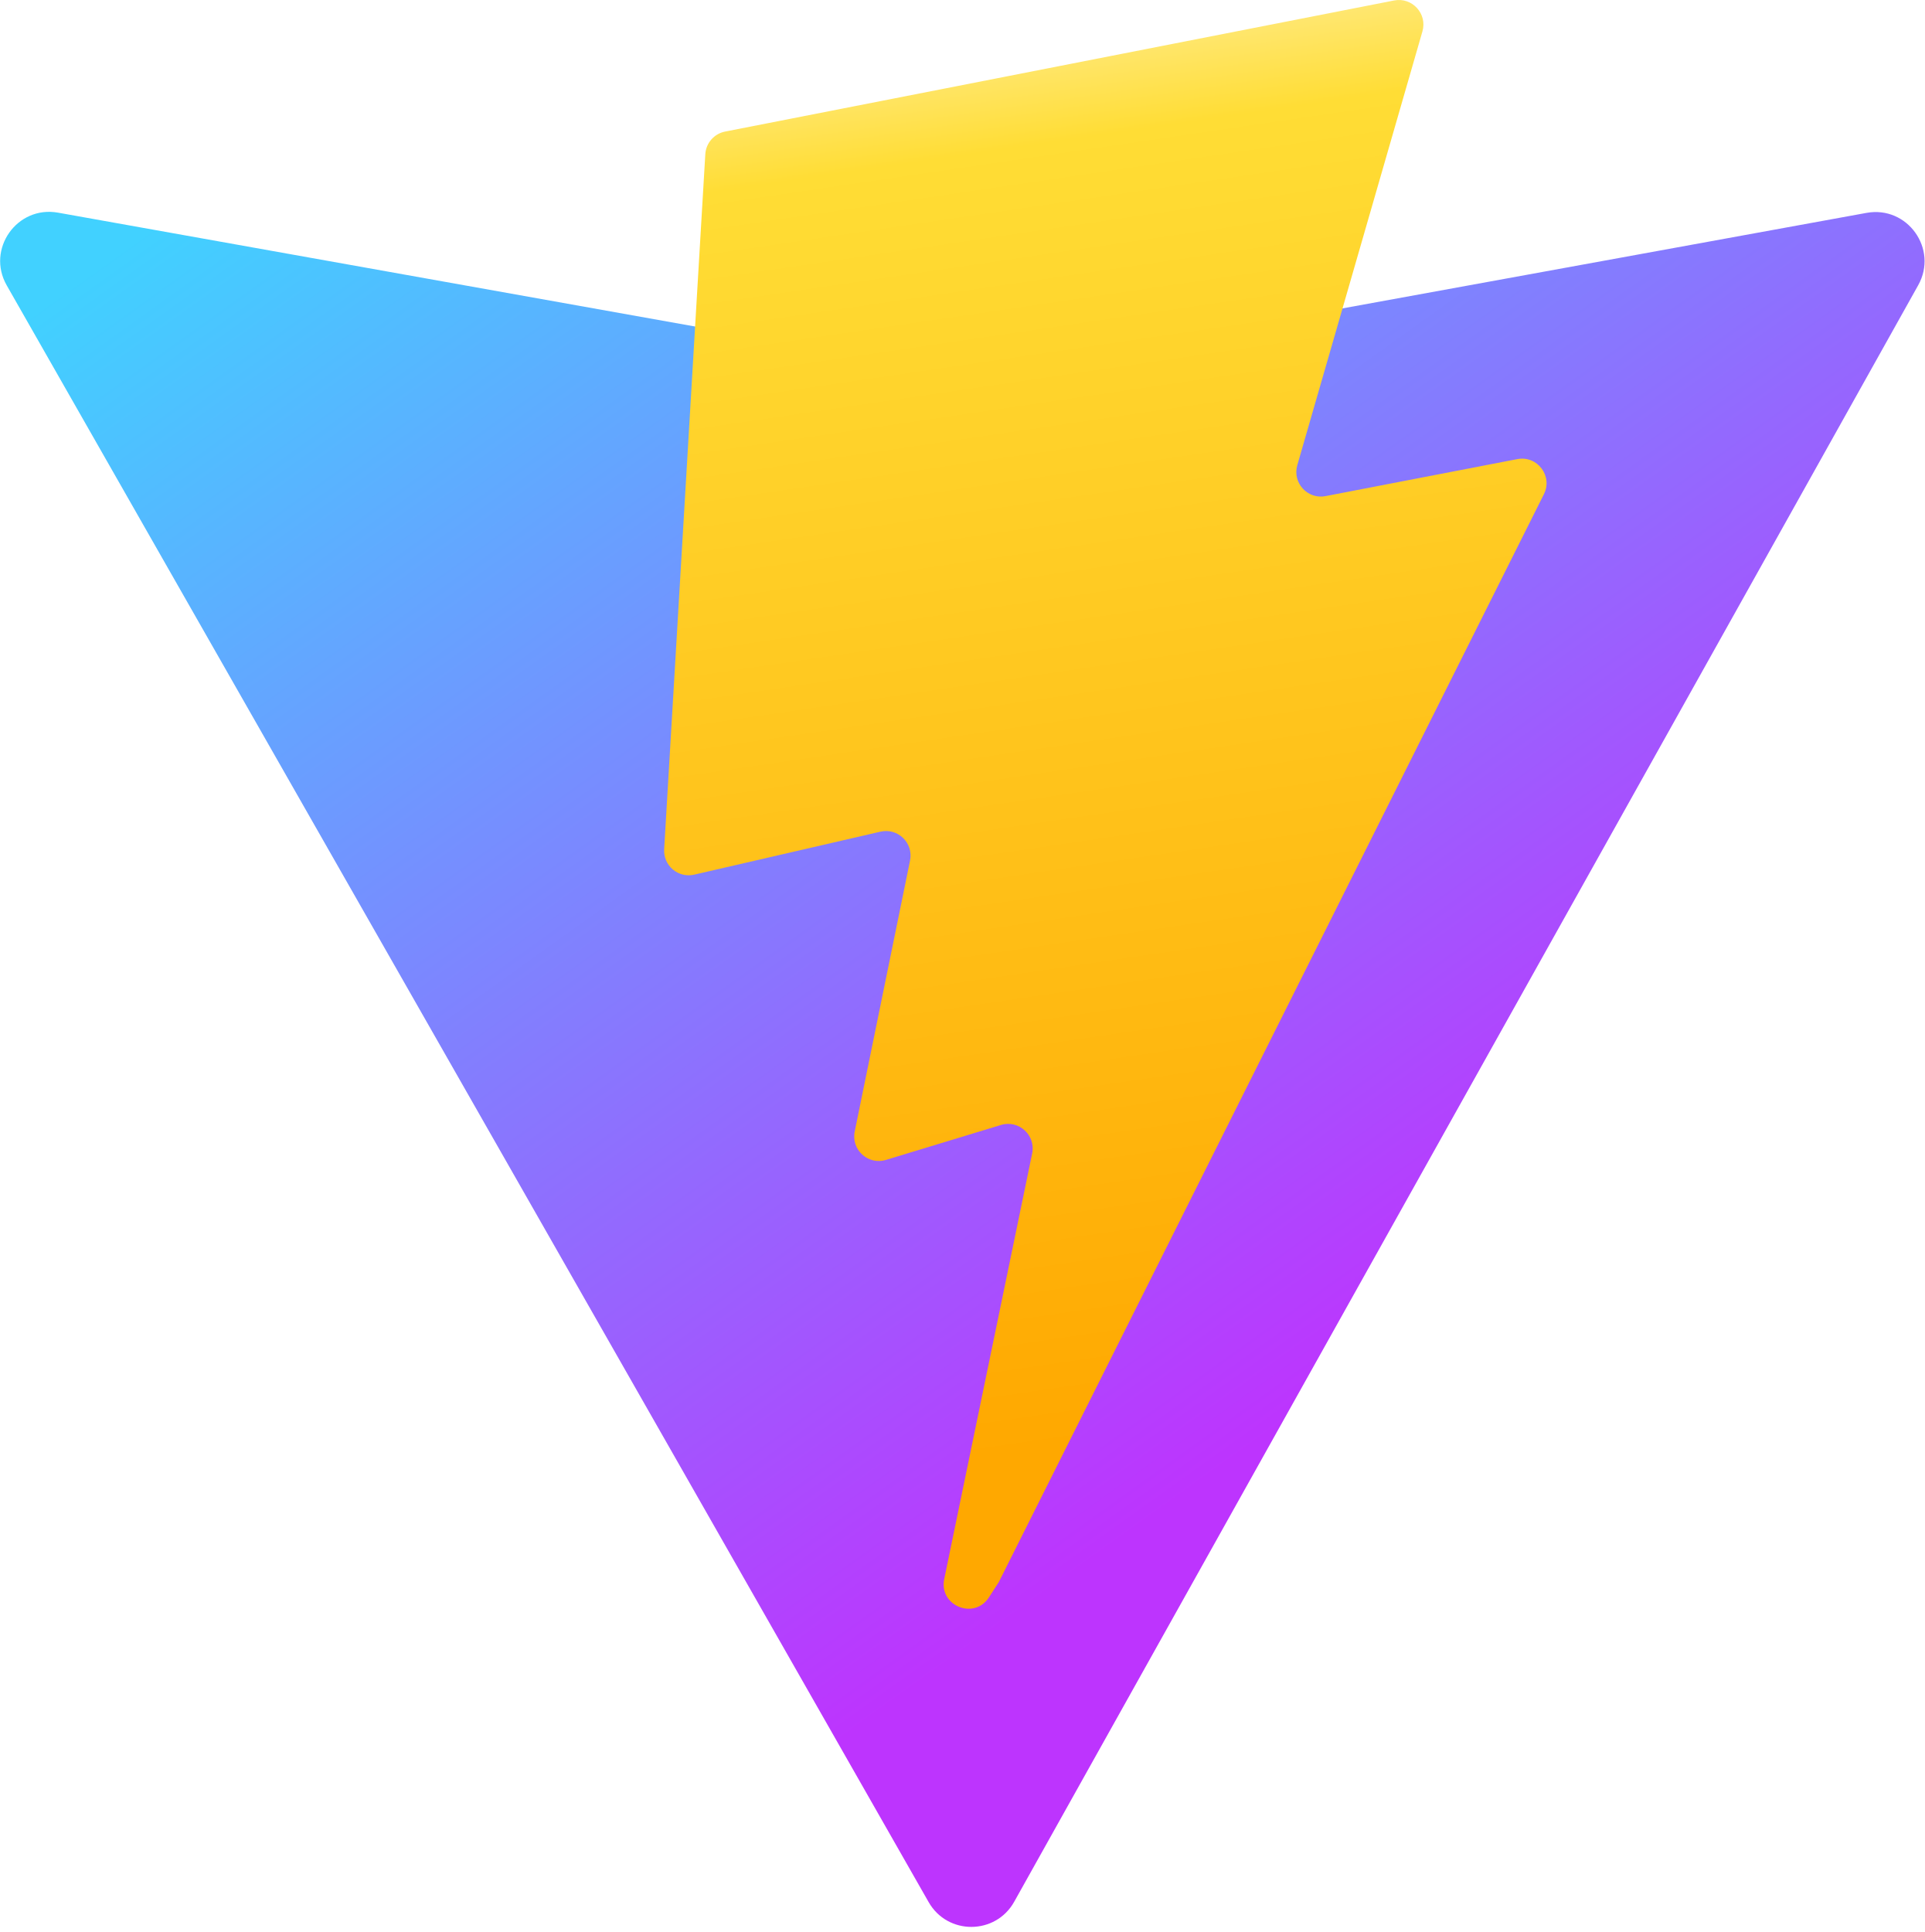
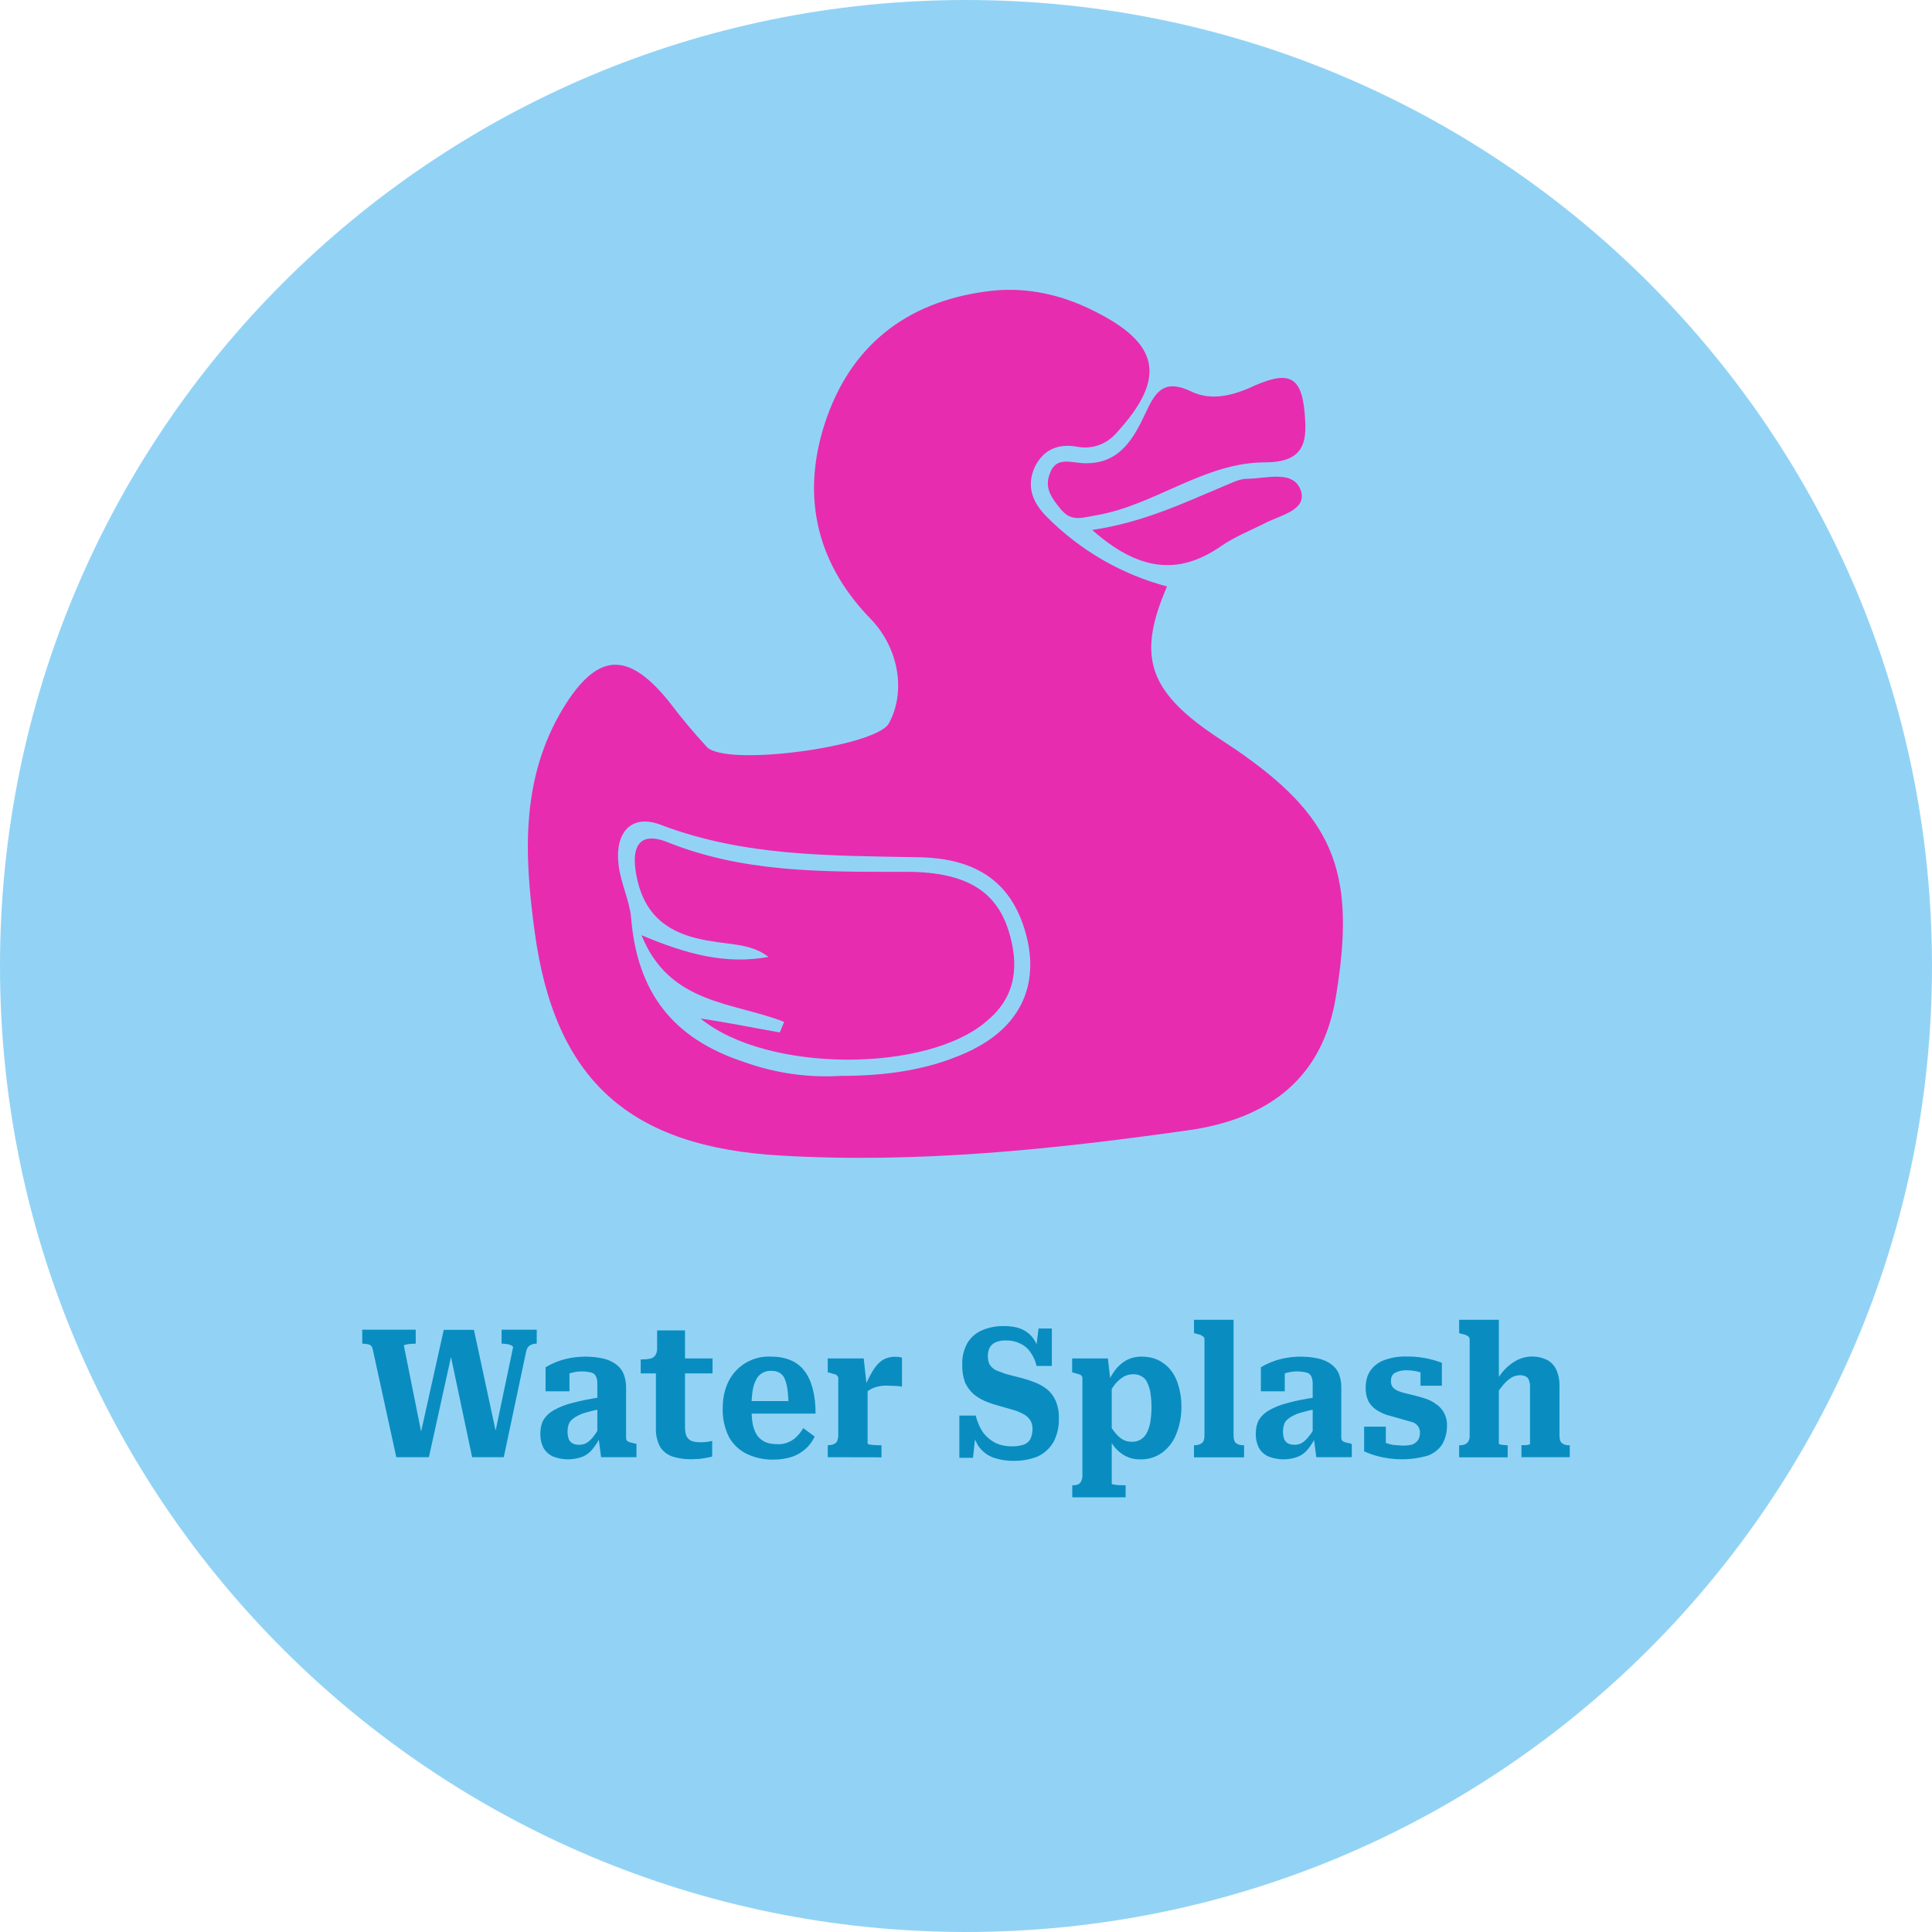
- <svg xmlns="http://www.w3.org/2000/svg" width="31.88" height="32" aria-hidden="true" class="iconify iconify--logos" viewBox="0 0 256 257">
-   <defs>
-     <linearGradient id="a" x1="-.828%" x2="57.636%" y1="7.652%" y2="78.411%">
-       <stop offset="0%" stop-color="#41D1FF" />
-       <stop offset="100%" stop-color="#BD34FE" />
-     </linearGradient>
-     <linearGradient id="b" x1="43.376%" x2="50.316%" y1="2.242%" y2="89.03%">
-       <stop offset="0%" stop-color="#FFEA83" />
-       <stop offset="8.333%" stop-color="#FFDD35" />
-       <stop offset="100%" stop-color="#FFA800" />
-     </linearGradient>
-   </defs>
-   <path fill="url(#a)" d="M255.153 37.938 134.897 252.976c-2.483 4.44-8.862 4.466-11.382.048L.875 37.958c-2.746-4.814 1.371-10.646 6.827-9.67l120.385 21.517a6.5 6.5 0 0 0 2.322-.004l117.867-21.483c5.438-.991 9.574 4.796 6.877 9.62" />
-   <path fill="url(#b)" d="M185.432.063 96.44 17.501a3.27 3.27 0 0 0-2.634 3.014l-5.474 92.456a3.268 3.268 0 0 0 3.997 3.378l24.777-5.718c2.318-.535 4.413 1.507 3.936 3.838l-7.361 36.047c-.495 2.426 1.782 4.5 4.151 3.78l15.304-4.649c2.372-.72 4.652 1.36 4.15 3.788l-11.698 56.621c-.732 3.542 3.979 5.473 5.943 2.437l1.313-2.028 72.516-144.72c1.215-2.423-.88-5.186-3.54-4.672l-25.505 4.922c-2.396.462-4.435-1.77-3.759-4.114l16.646-57.705c.677-2.35-1.37-4.583-3.769-4.113Z" />
+ <svg xmlns="http://www.w3.org/2000/svg" width="16" height="16" fill="none" viewBox="0 0 16 16">
+   <path fill="#92D3F5" d="M16 8A8 8 0 1 1 0 8a8 8 0 0 1 16 0" />
+   <path fill="#E82CB0" d="M10.307 6.258c-.101-.072-.217-.143-.318-.215-.49-.352-.561-.64-.324-1.186a2.2 2.2 0 0 1-.994-.575c-.108-.108-.18-.244-.1-.417.071-.143.194-.194.352-.165a.34.34 0 0 0 .317-.108c.425-.46.368-.747-.187-1.02-.26-.13-.54-.194-.829-.165-.67.072-1.152.417-1.376 1.049-.216.61-.108 1.185.36 1.667.238.244.296.61.152.87-.116.193-1.348.359-1.506.193a5 5 0 0 1-.317-.38c-.339-.417-.59-.403-.872.057-.353.582-.324 1.214-.238 1.847.166 1.243.793 1.789 2.04 1.86 1.13.066 2.24-.05 3.357-.207.691-.094 1.13-.439 1.239-1.107.166-.999 0-1.459-.757-1.998m-2.241 2.43c-.332.164-.692.222-1.103.222a2 2 0 0 1-.8-.115c-.59-.194-.886-.575-.936-1.2-.014-.137-.08-.273-.1-.41-.044-.287.1-.452.352-.352.685.259 1.384.252 2.097.266.396 0 .742.122.893.546.159.446.022.826-.403 1.042m.922-4.851c-.115 0-.245-.065-.295.093-.044.115.021.201.093.288.087.107.173.071.296.05.49-.086.893-.438 1.397-.438.296 0 .339-.144.332-.324-.015-.373-.108-.445-.41-.316-.181.086-.368.137-.541.05-.216-.1-.288 0-.368.173-.1.215-.216.43-.504.424m1.34.129c-.057 0-.115.029-.166.05-.345.144-.684.31-1.116.374.374.33.706.388 1.073.13.108-.073.23-.123.346-.18.13-.072.36-.108.31-.273-.058-.18-.288-.101-.447-.101M7.467 7.22c-.663 0-1.319.007-1.953-.251-.194-.072-.28.014-.252.23.05.352.238.539.634.596.159.029.332.022.468.13-.353.064-.677-.022-1.051-.18.23.575.763.553 1.181.718l-.036.087c-.209-.036-.418-.08-.656-.115.548.452 1.888.452 2.378.014.238-.201.26-.46.173-.74-.108-.345-.375-.496-.886-.489" />
+   <path fill="#098DC1" d="M3 11.012h.443v.116h-.018l-.038.003-.03.005q-.012.003-.012.009l.152.758-.018-.01.196-.88h.25l.19.884-.023.01.157-.749q0-.008-.012-.015a.1.1 0 0 0-.028-.01l-.037-.005h-.018v-.116h.291v.116h-.01a.1.1 0 0 0-.051.017q-.02.015-.027.049l-.185.874H3.91l-.185-.877.02.001-.193.876h-.27l-.196-.897q-.006-.027-.026-.035a.2.2 0 0 0-.051-.008H3zm1.965.561v.098a1 1 0 0 0-.116.028.3.3 0 0 0-.076.032.2.2 0 0 0-.046.035.1.1 0 0 0-.021.043.2.2 0 0 0 .005.112q.013.024.034.034t.053.01q.03 0 .056-.013a.2.2 0 0 0 .053-.046.5.5 0 0 0 .057-.085l.013.067a.5.5 0 0 1-.069.112.2.2 0 0 1-.084.064.34.34 0 0 1-.242-.001.17.17 0 0 1-.08-.07.25.25 0 0 1-.027-.123q0-.063.025-.11a.23.23 0 0 1 .084-.08.6.6 0 0 1 .15-.06 2 2 0 0 1 .231-.047m.013.495-.022-.168h-.009v-.443a.14.14 0 0 0-.01-.055.06.06 0 0 0-.033-.033.32.32 0 0 0-.19.006.2.2 0 0 0-.061.034q-.01-.006-.01-.016 0-.012.008-.024a.1.1 0 0 1 .025-.02.1.1 0 0 1 .04-.007v.18h-.198v-.199a.6.6 0 0 1 .177-.071.7.7 0 0 1 .297-.002.3.3 0 0 1 .105.045q.043.03.065.077a.3.3 0 0 1 .023.112v.424q0 .015.008.024.009.008.025.013l.043.01.01.003v.11zm.328-.694v-.116h.014a.3.3 0 0 0 .064-.006.07.07 0 0 0 .042-.026.1.1 0 0 0 .016-.06l.143.084h.316v.124zm.367.443q0 .052.014.08.016.027.042.037.028.01.066.01a.4.4 0 0 0 .103-.011v.13a1 1 0 0 1-.104.019l-.07.003a.5.5 0 0 1-.15-.021.2.2 0 0 1-.104-.076.3.3 0 0 1-.038-.158v-.553l.01-.013v-.246h.231zm.551-.152q0 .084.012.14.015.057.04.09.03.035.068.05.04.015.093.015a.2.2 0 0 0 .094-.017.2.2 0 0 0 .068-.047.3.3 0 0 0 .053-.069l.095.07a.32.32 0 0 1-.189.168.5.5 0 0 1-.149.023.5.5 0 0 1-.226-.048.34.34 0 0 1-.147-.141.5.5 0 0 1-.051-.232q0-.131.049-.228a.37.37 0 0 1 .35-.204q.096 0 .164.03a.27.27 0 0 1 .114.088q.046.06.069.149a.8.8 0 0 1 .023.205h-.6v-.104h.406l-.03.04a1 1 0 0 0-.01-.144.3.3 0 0 0-.025-.088.1.1 0 0 0-.044-.045.14.14 0 0 0-.064-.013.13.13 0 0 0-.122.067.3.3 0 0 0-.032.097 1 1 0 0 0-.01.148m1.247-.421v.24l-.031-.005-.09-.004a.3.3 0 0 0-.107.016.2.2 0 0 0-.083.055l-.005-.044q.037-.088.072-.146.036-.06.079-.09a.2.2 0 0 1 .106-.03l.037.002q.016.003.021.006m-.614.824v-.1h.004a.1.1 0 0 0 .06-.016q.023-.018.023-.068v-.467a.03.03 0 0 0-.009-.024.04.04 0 0 0-.023-.013l-.042-.012-.013-.003v-.115h.298l.025.23h.007v.47q0 .009.014.013l.037.004.045.002H7.3v.1zm1.523-.09a.3.3 0 0 0 .099-.014.1.1 0 0 0 .056-.046.2.2 0 0 0 .018-.083.13.13 0 0 0-.02-.075.15.15 0 0 0-.055-.049.4.4 0 0 0-.086-.035l-.111-.032a1 1 0 0 1-.12-.04.4.4 0 0 1-.098-.06.3.3 0 0 1-.069-.095.4.4 0 0 1-.023-.147.34.34 0 0 1 .041-.177.26.26 0 0 1 .12-.107.44.44 0 0 1 .186-.036q.094 0 .155.03.062.03.098.091.036.06.053.16l-.046-.065.025-.196h.11v.31h-.127a.3.3 0 0 0-.051-.114.2.2 0 0 0-.084-.071.24.24 0 0 0-.113-.026.2.2 0 0 0-.09.015.1.1 0 0 0-.05.045.15.15 0 0 0-.015.071q0 .044.017.072a.14.14 0 0 0 .05.044l.08.03.104.027q.067.016.127.039a.4.4 0 0 1 .108.058.25.25 0 0 1 .074.095.34.34 0 0 1 .028.147.4.4 0 0 1-.043.196.3.3 0 0 1-.128.12.5.5 0 0 1-.2.038.5.5 0 0 1-.175-.028.26.26 0 0 1-.122-.097.5.5 0 0 1-.064-.19l.046.06-.025.23h-.113v-.35h.135q.024.09.066.146a.3.3 0 0 0 .102.083q.06.026.13.026m.944.422H8.88v-.1h.004a.1.1 0 0 0 .044-.007.05.05 0 0 0 .026-.027.1.1 0 0 0 .01-.05v-.8a.03.03 0 0 0-.008-.023.04.04 0 0 0-.024-.013l-.042-.012-.011-.003v-.115h.296l.025.216.007.004v.817q0 .004.014.007l.038.005.044.001h.019zm.117-.314a.25.25 0 0 1-.117-.027.3.3 0 0 1-.091-.074.5.5 0 0 1-.069-.117l.002-.102q.036.055.067.094.03.039.064.06.033.02.078.02a.14.14 0 0 0 .073-.018.14.14 0 0 0 .05-.053.3.3 0 0 0 .03-.09.8.8 0 0 0 .001-.247.3.3 0 0 0-.027-.084.1.1 0 0 0-.046-.05.13.13 0 0 0-.068-.017.16.16 0 0 0-.08.02.3.3 0 0 0-.07.06 1 1 0 0 0-.072.109l-.002-.095a.7.7 0 0 1 .074-.13.3.3 0 0 1 .094-.081.26.26 0 0 1 .124-.029q.108 0 .18.054.075.052.112.146a.6.6 0 0 1 .038.217.6.6 0 0 1-.042.223.35.35 0 0 1-.117.155.3.3 0 0 1-.186.056m.777-1.156v.958q0 .048.021.064.023.017.062.017h.004v.1h-.415v-.1h.004a.1.1 0 0 0 .06-.017q.023-.016.023-.064v-.794q0-.016-.009-.024l-.023-.015-.042-.011-.013-.004v-.11zm.674.643v.098a1 1 0 0 0-.116.028.3.3 0 0 0-.077.032.2.2 0 0 0-.046.035.1.1 0 0 0-.02.043.2.2 0 0 0 .005.112q.013.024.033.034.023.01.053.01t.056-.013a.2.2 0 0 0 .053-.046.5.5 0 0 0 .058-.085l.012.067a.5.5 0 0 1-.068.112.2.2 0 0 1-.084.064.34.34 0 0 1-.242-.001.17.17 0 0 1-.08-.07.25.25 0 0 1-.027-.123q0-.063.025-.11a.23.23 0 0 1 .084-.08.6.6 0 0 1 .15-.06q.092-.026.23-.047m.012.495-.022-.168h-.008v-.443a.14.14 0 0 0-.01-.055.06.06 0 0 0-.034-.033.32.32 0 0 0-.19.006.2.2 0 0 0-.06.034q-.01-.006-.01-.016 0-.012.008-.024a.1.1 0 0 1 .025-.02.1.1 0 0 1 .04-.007v.18h-.198v-.199a.6.6 0 0 1 .177-.071.7.7 0 0 1 .296-.002q.062.014.105.045.044.03.066.077a.3.3 0 0 1 .022.112v.424q0 .015.009.024.008.008.025.013l.043.01.01.003v.11zm.859-.203a.1.1 0 0 0-.016-.053.1.1 0 0 0-.04-.032l-.129-.037-.096-.027a.4.4 0 0 1-.085-.043.2.2 0 0 1-.062-.07.24.24 0 0 1-.022-.11q0-.09.042-.146a.24.24 0 0 1 .117-.085.5.5 0 0 1 .18-.028.8.8 0 0 1 .292.052v.19h-.177v-.148a.1.1 0 0 1 .032.003.03.03 0 0 1 .016.014l.005.021v.024a.2.2 0 0 0-.044-.022.4.4 0 0 0-.124-.02.2.2 0 0 0-.1.023q-.03.02-.03.067 0 .03.014.049.015.017.04.03a.4.4 0 0 0 .06.02l.075.018q.048.012.098.028.048.016.087.045a.2.2 0 0 1 .065.071.2.2 0 0 1 .025.109.3.3 0 0 1-.04.155.24.24 0 0 1-.122.093.78.78 0 0 1-.524-.036v-.205h.18v.195a.1.1 0 0 1-.042-.022.1.1 0 0 1-.02-.027.04.04 0 0 1-.002-.024q.003-.01.013-.01a.4.4 0 0 0 .11.039l.08.006q.05 0 .082-.01a.1.1 0 0 0 .046-.037.1.1 0 0 0 .015-.06m.654-.935v1.025q0 .005.012.008l.026.004.028.002h.007v.1h-.402v-.1h.004a.1.1 0 0 0 .045-.008.06.06 0 0 0 .028-.025.1.1 0 0 0 .01-.052v-.79q0-.016-.009-.024a.1.1 0 0 0-.024-.015l-.042-.011-.012-.004v-.11zM13 12.068h-.4v-.1h.033q.016 0 .028-.004.01-.004.01-.009v-.468a.14.14 0 0 0-.008-.054.05.05 0 0 0-.026-.033.1.1 0 0 0-.049-.011.14.14 0 0 0-.07.019.3.3 0 0 0-.068.06 1 1 0 0 0-.073.099l.004-.11a.5.5 0 0 1 .081-.116.4.4 0 0 1 .105-.079.28.28 0 0 1 .245 0q.05.027.076.08a.3.3 0 0 1 .027.131v.41q0 .034.008.053.01.018.028.025a.1.1 0 0 0 .045.008H13z" />
</svg>
